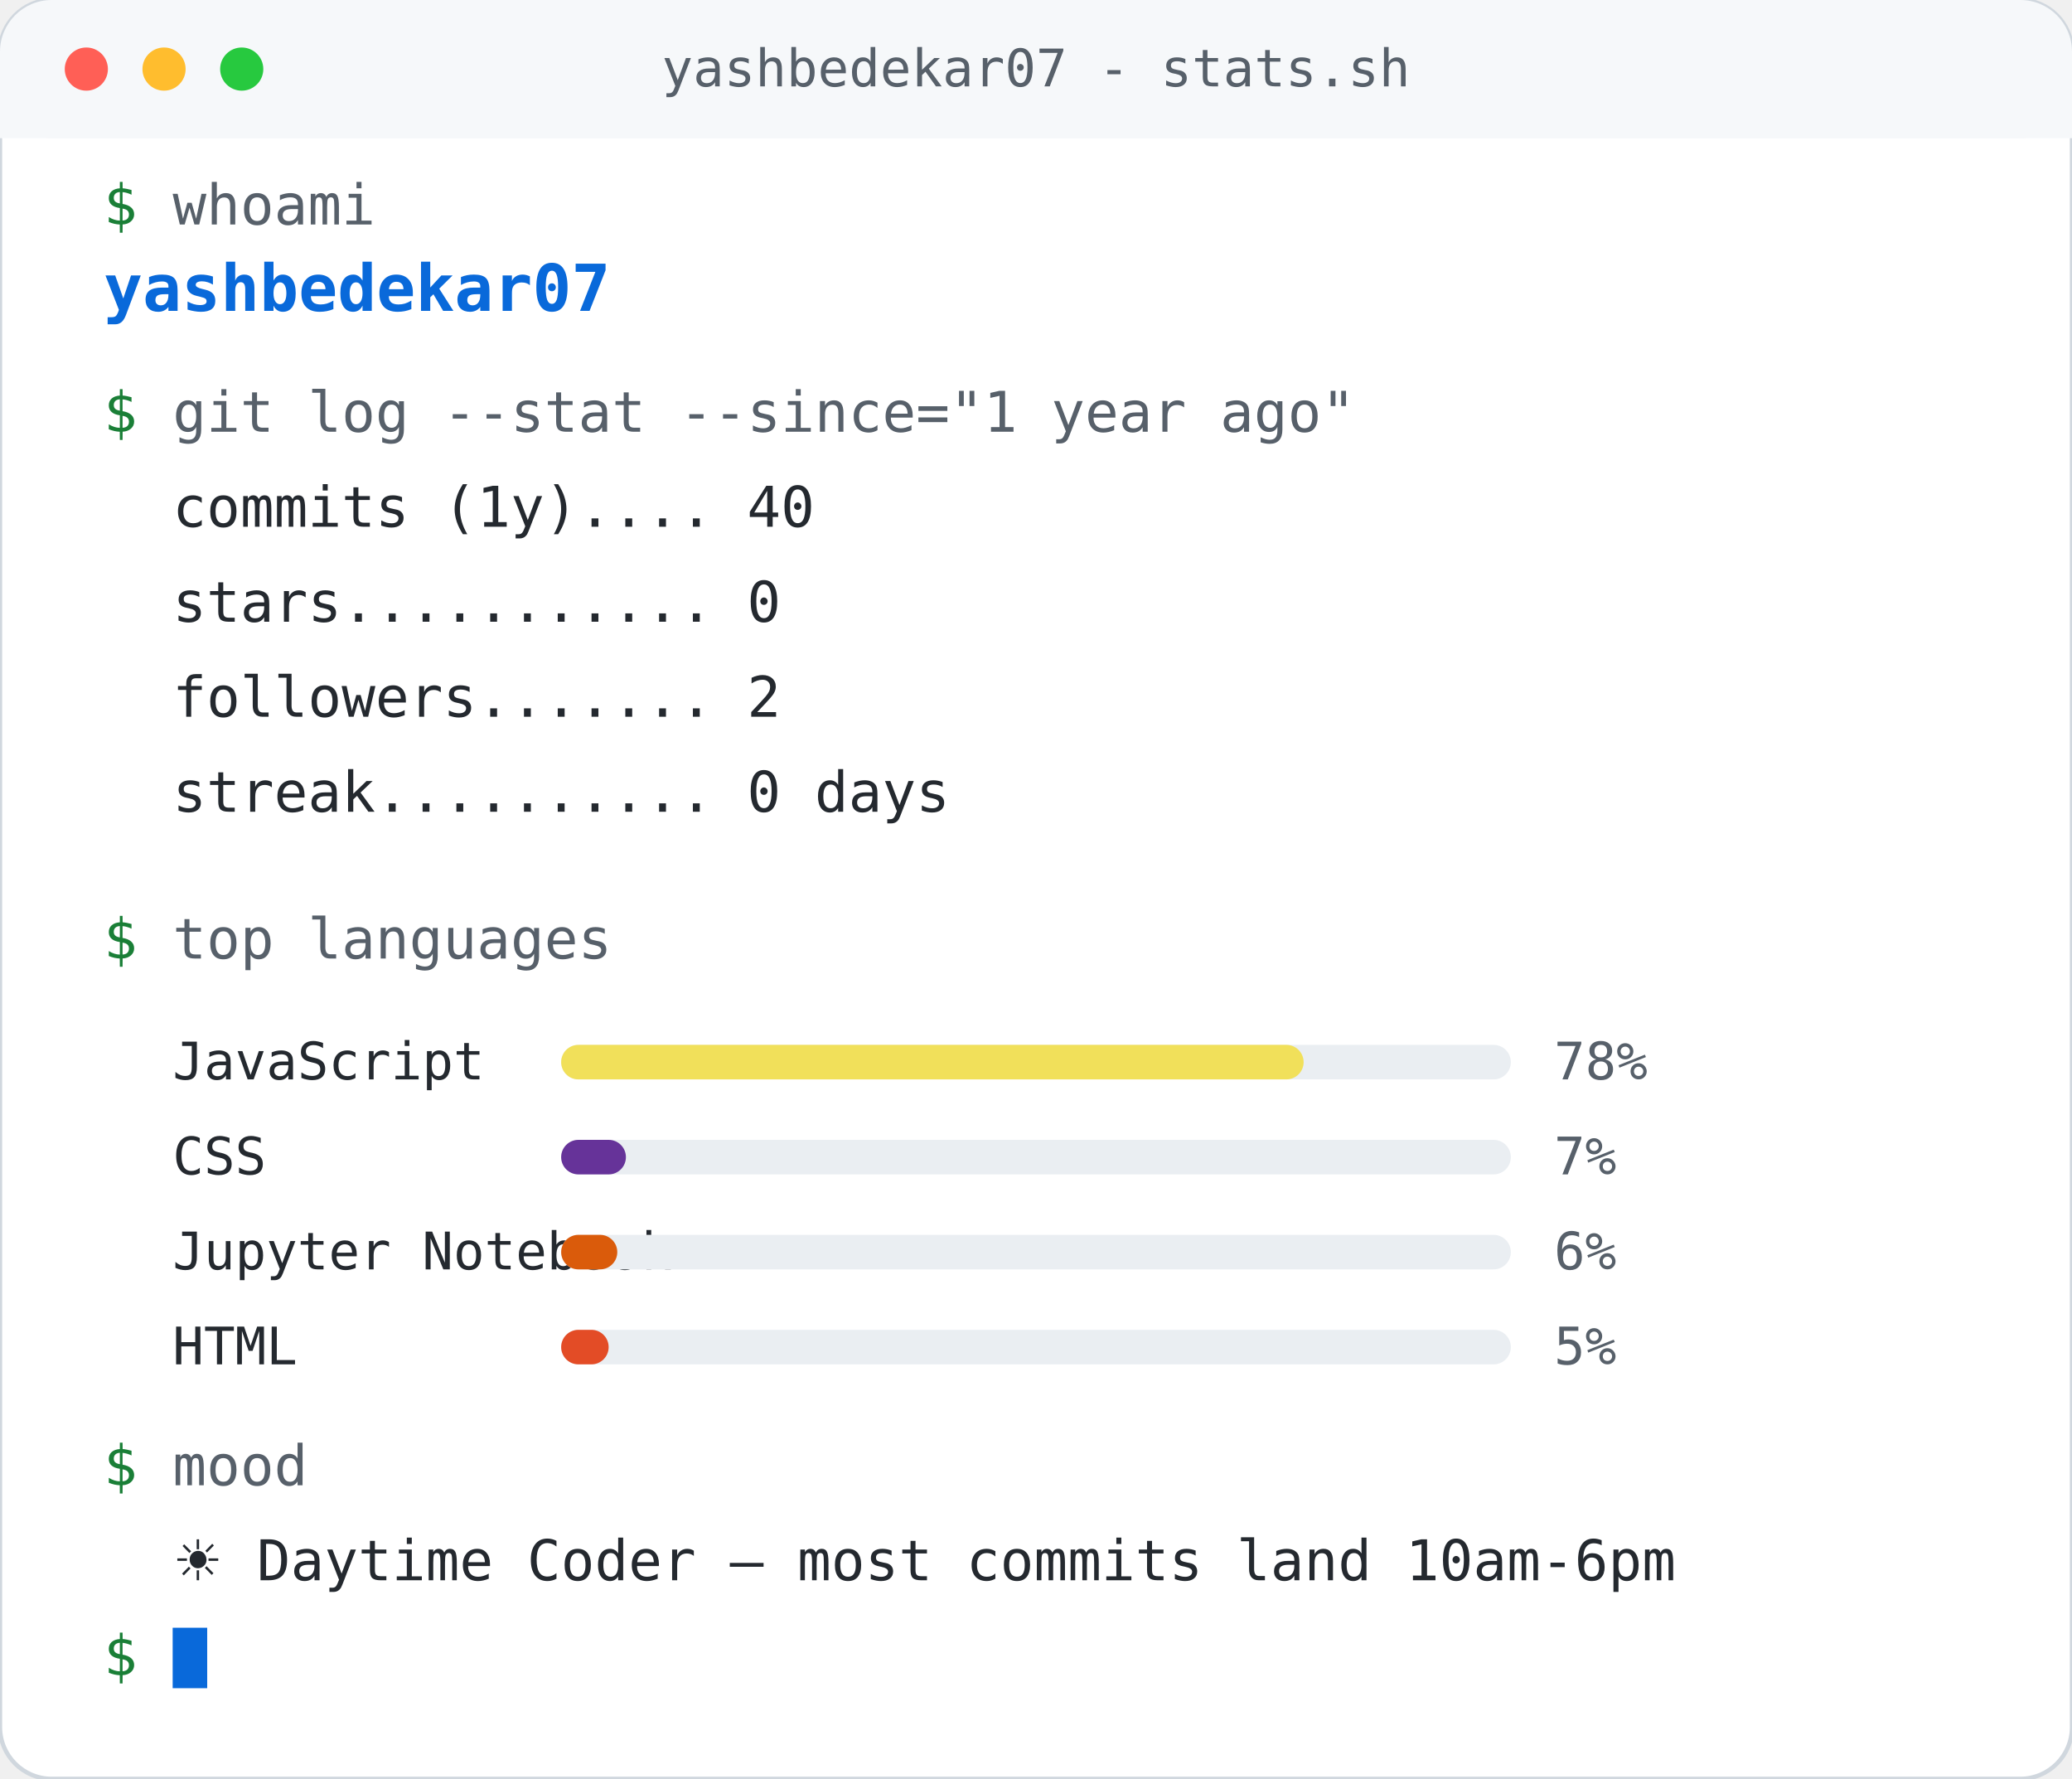
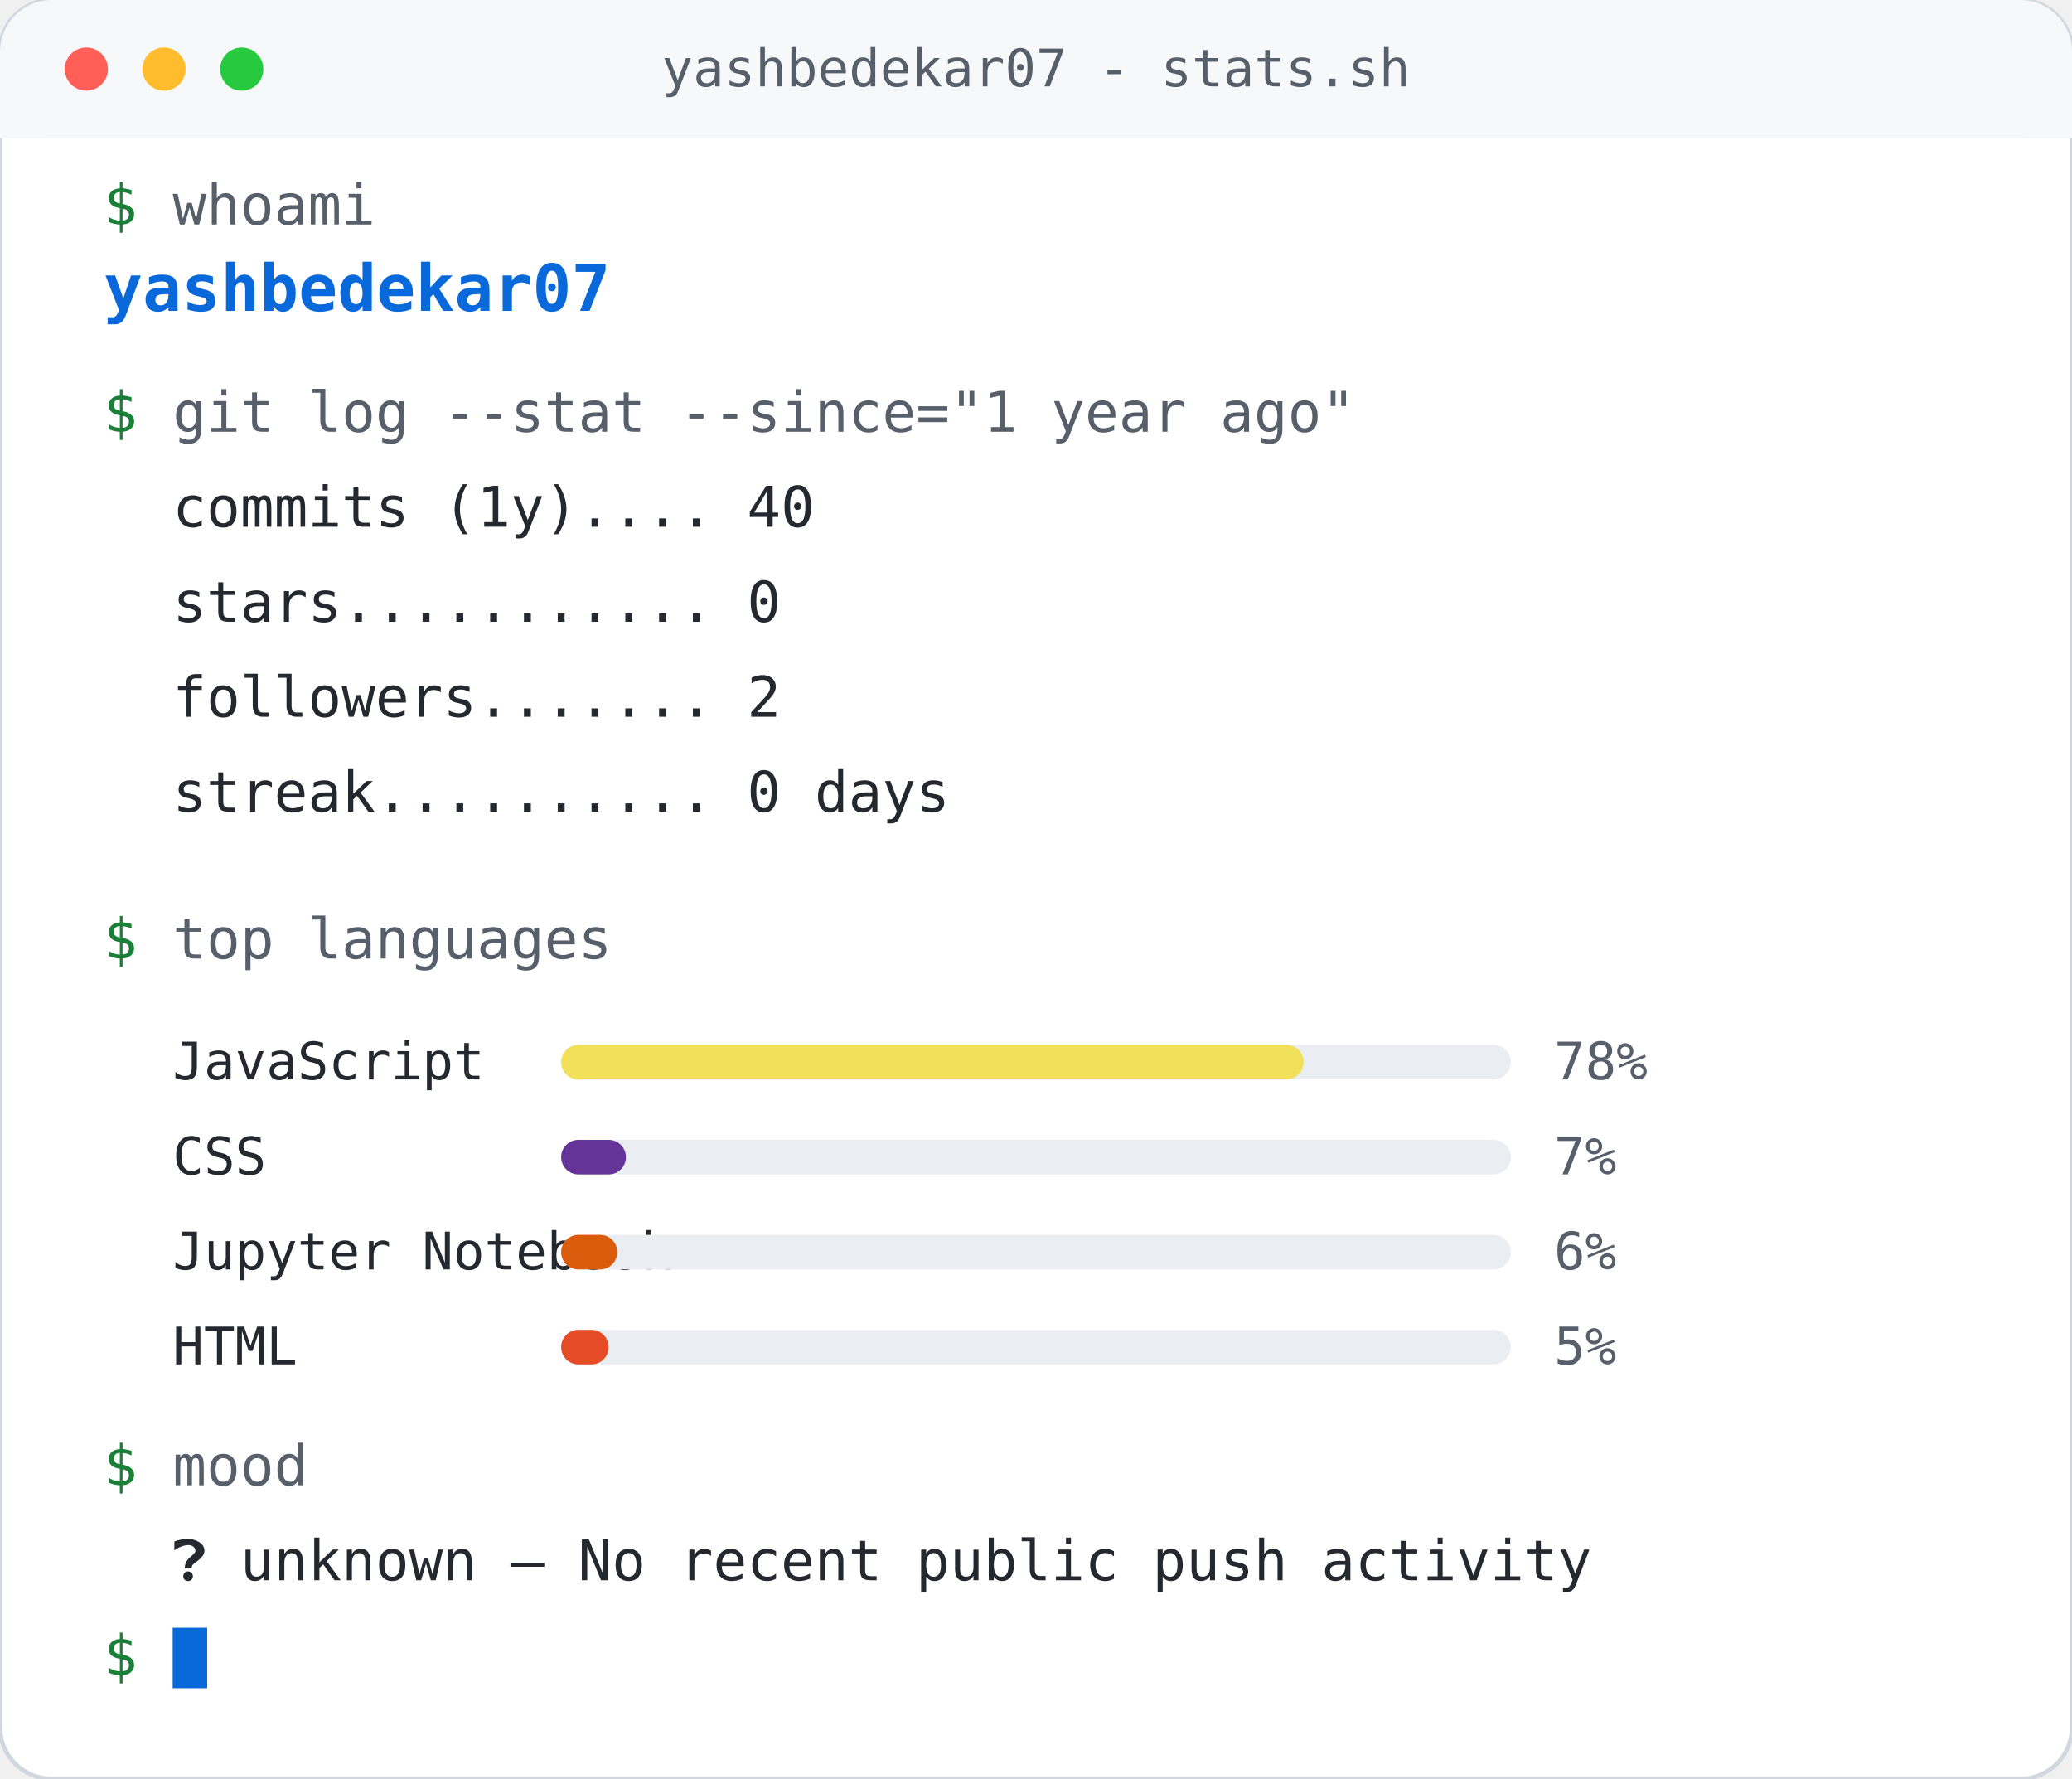
<svg xmlns="http://www.w3.org/2000/svg" width="480" height="412" viewBox="0 0 480 412" role="img" aria-label="GitHub stats for yashbedekar07">
  <rect width="480" height="412" rx="12" fill="#ffffff" stroke="#d0d7de" />
  <rect width="480" height="32" rx="12" fill="#f6f8fa" />
  <rect y="20" width="480" height="12" fill="#f6f8fa" />
  <circle cx="20" cy="16" r="5" fill="#ff5f56" />
  <circle cx="38" cy="16" r="5" fill="#ffbd2e" />
  <circle cx="56" cy="16" r="5" fill="#27c93f" />
  <text x="240.0" y="20" text-anchor="middle" fill="#57606a" font-family="monospace" font-size="12">yashbedekar07 - stats.sh</text>
  <text x="24" y="52" fill="#1a7f37" font-family="monospace" font-size="13">$</text>
  <text x="40" y="52" fill="#57606a" font-family="monospace" font-size="13">whoami</text>
  <text x="24" y="72" fill="#0969da" font-family="monospace" font-size="15" font-weight="bold">yashbedekar07</text>
  <text x="24" y="100" fill="#1a7f37" font-family="monospace" font-size="13">$</text>
  <text x="40" y="100" fill="#57606a" font-family="monospace" font-size="13">git log --stat --since="1 year ago"</text>
  <text x="40" y="122" fill="#24292f" font-family="monospace" font-size="13" xml:space="preserve">commits (1y).... 40</text>
  <text x="40" y="144" fill="#24292f" font-family="monospace" font-size="13" xml:space="preserve">stars........... 0</text>
  <text x="40" y="166" fill="#24292f" font-family="monospace" font-size="13" xml:space="preserve">followers....... 2</text>
  <text x="40" y="188" fill="#24292f" font-family="monospace" font-size="13" xml:space="preserve">streak.......... 0 days </text>
  <text x="24" y="222" fill="#1a7f37" font-family="monospace" font-size="13">$</text>
  <text x="40" y="222" fill="#57606a" font-family="monospace" font-size="13">top languages</text>
  <text x="40" y="250" fill="#24292f" font-family="monospace" font-size="12">JavaScript</text>
  <rect x="130" y="242" width="220" height="8" rx="4" fill="#eaeef2" />
  <rect x="130" y="242" width="172" height="8" rx="4" fill="#f1e05a" />
  <text x="360" y="250" fill="#57606a" font-family="monospace" font-size="12">78%</text>
  <text x="40" y="272" fill="#24292f" font-family="monospace" font-size="12">CSS</text>
  <rect x="130" y="264" width="220" height="8" rx="4" fill="#eaeef2" />
  <rect x="130" y="264" width="15" height="8" rx="4" fill="#663399" />
  <text x="360" y="272" fill="#57606a" font-family="monospace" font-size="12">7%</text>
  <text x="40" y="294" fill="#24292f" font-family="monospace" font-size="12">Jupyter Notebook</text>
  <rect x="130" y="286" width="220" height="8" rx="4" fill="#eaeef2" />
  <rect x="130" y="286" width="13" height="8" rx="4" fill="#DA5B0B" />
  <text x="360" y="294" fill="#57606a" font-family="monospace" font-size="12">6%</text>
  <text x="40" y="316" fill="#24292f" font-family="monospace" font-size="12">HTML</text>
  <rect x="130" y="308" width="220" height="8" rx="4" fill="#eaeef2" />
  <rect x="130" y="308" width="11" height="8" rx="4" fill="#e34c26" />
  <text x="360" y="316" fill="#57606a" font-family="monospace" font-size="12">5%</text>
  <text x="24" y="344" fill="#1a7f37" font-family="monospace" font-size="13">$</text>
  <text x="40" y="344" fill="#57606a" font-family="monospace" font-size="13">mood</text>
-   <text x="40" y="366" fill="#24292f" font-family="monospace" font-size="13" xml:space="preserve">☀️ Daytime Coder — most commits land 10am-6pm</text>
+   <text x="40" y="366" fill="#24292f" font-family="monospace" font-size="13" xml:space="preserve">❓ unknown — No recent public push activity</text>
  <text x="24" y="388" fill="#1a7f37" font-family="monospace" font-size="13">$</text>
  <rect x="40" y="377" width="8" height="14" fill="#0969da">
    <animate attributeName="opacity" values="1;0;1" dur="1.2s" repeatCount="indefinite" />
  </rect>
</svg>
